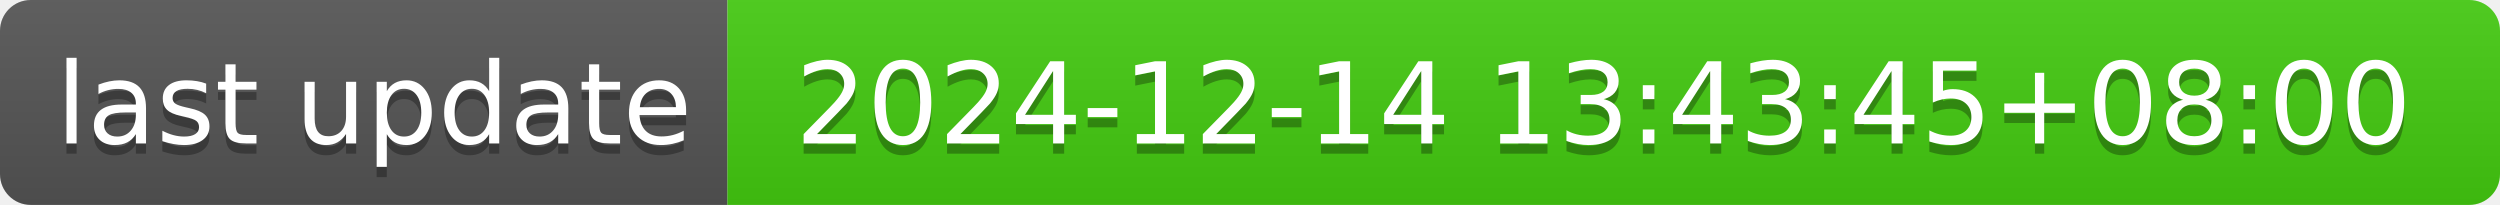
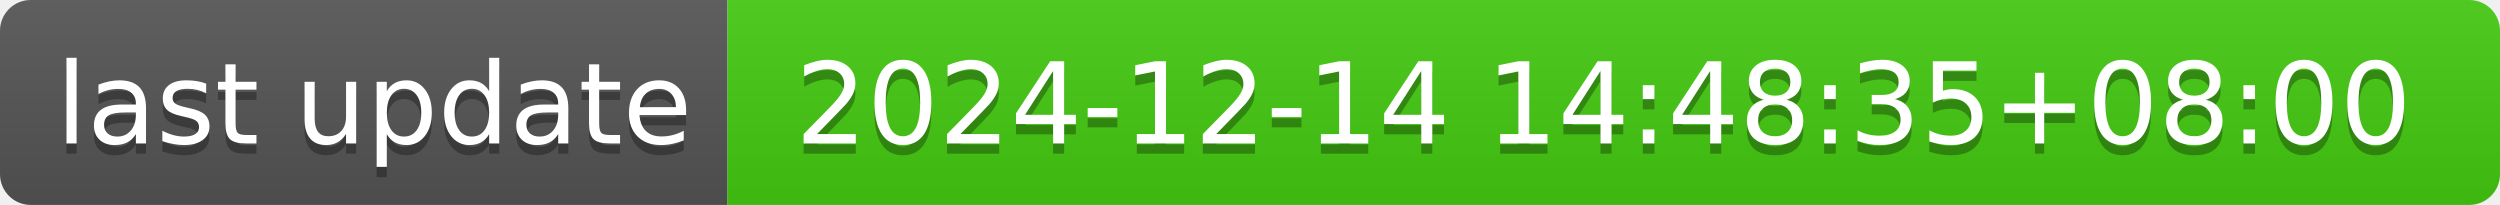
- <svg xmlns="http://www.w3.org/2000/svg" width="244" height="20" role="img" aria-label="last update: 2024-12-14 13:43:45+08:00">
+ <svg xmlns="http://www.w3.org/2000/svg" width="244" height="20" role="img" aria-label="last update: 2024-12-14 14:48:35+08:00">
  <linearGradient id="s" x2="0" y2="100%">
    <stop offset="0" stop-color="#bbb" stop-opacity=".1" />
    <stop offset="1" stop-opacity=".1" />
  </linearGradient>
  <clipPath id="r">
    <rect width="244" height="20" rx="3" fill="#fff" />
  </clipPath>
  <g clip-path="url(#r)">
    <rect width="71" height="20" fill="#555" />
    <rect x="71" width="173" height="20" fill="#4c1" />
    <rect width="244" height="20" fill="url(#s)" />
  </g>
  <g fill="#fff" text-anchor="middle" font-family="Verdana,Geneva,DejaVu Sans,sans-serif" text-rendering="geometricPrecision" font-size="110">
    <text aria-hidden="true" x="365" y="150" fill="#010101" fill-opacity=".3" transform="scale(.1)" textLength="610">last update</text>
    <text x="365" y="140" transform="scale(.1)" fill="#fff" textLength="610">last update</text>
-     <text aria-hidden="true" x="1565" y="150" fill="#010101" fill-opacity=".3" transform="scale(.1)" textLength="1630">2024-12-14 13:43:45+08:00</text>
-     <text x="1565" y="140" transform="scale(.1)" fill="#fff" textLength="1630">2024-12-14 13:43:45+08:00</text>
+     <text aria-hidden="true" x="1565" y="150" fill="#010101" fill-opacity=".3" transform="scale(.1)" textLength="1630">2024-12-14 14:48:35+08:00</text>
+     <text x="1565" y="140" transform="scale(.1)" fill="#fff" textLength="1630">2024-12-14 14:48:35+08:00</text>
  </g>
</svg>
